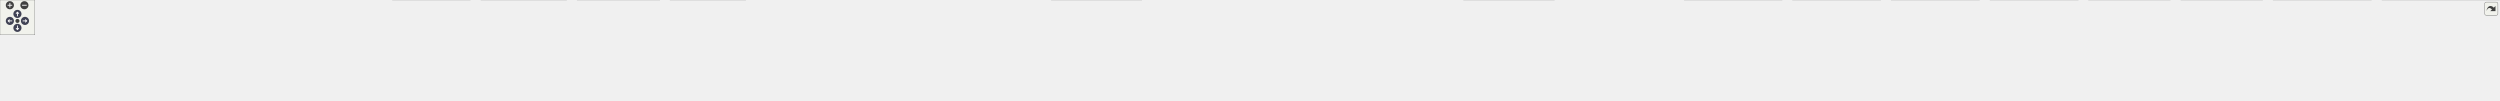
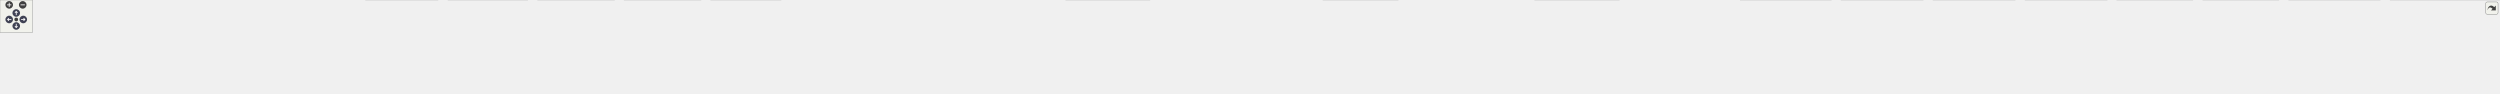
<svg xmlns="http://www.w3.org/2000/svg" xmlns:xlink="http://www.w3.org/1999/xlink" id="main" version="1.1" xml:space="preserve">
  <style type="text/css">
.node, .edge {opacity: 0.7;}
.node.selected, .edge.selected {opacity: 1;}
.edge:hover path { stroke: red; }
.edge:hover polygon { stroke: red; fill: red; }
</style>
  <defs>
    <circle id="rim" cx="0" cy="0" r="7" />
    <circle id="rim2" cx="0" cy="0" r="3.5" />
    <g id="zoomPlus">
      <use xlink:href="#rim" fill="#404040">
        <set attributeName="fill" to="#808080" begin="zoomplus.mouseover" end="zoomplus.mouseout" />
      </use>
      <path d="M-4,0h8M0,-4v8" fill="none" stroke="white" stroke-width="1.5" pointer-events="none" />
    </g>
    <g id="zoomMin">
      <use xlink:href="#rim" fill="#404040">
        <set attributeName="fill" to="#808080" begin="zoomminus.mouseover" end="zoomminus.mouseout" />
      </use>
      <path d="M-4,0h8" fill="none" stroke="white" stroke-width="1.5" pointer-events="none" />
    </g>
    <g id="arrowUp" transform="translate(30 24)">
      <use xlink:href="#rim" />
      <path pointer-events="none" fill="none" stroke="white" stroke-width="1.5" d="M0,-3.0v7 M-2.5,-0.5L0,-3.0L2.5,-0.5" />
    </g>
    <g id="arrowRight" transform="rotate(90) translate(36 -43)">
      <use xlink:href="#rim" />
      <path pointer-events="none" fill="none" stroke="white" stroke-width="1.5" d="M0,-3.0v7 M-2.5,-0.5L0,-3.0L2.5,-0.5" />
    </g>
    <g id="arrowDown" transform="rotate(180) translate(-30 -48)">
      <use xlink:href="#rim" />
      <path pointer-events="none" fill="none" stroke="white" stroke-width="1.5" d="M0,-3.0v7 M-2.5,-0.5L0,-3.0L2.5,-0.5" />
    </g>
    <g id="arrowLeft" transform="rotate(270) translate(-36 17)">
      <use xlink:href="#rim" />
      <path pointer-events="none" fill="none" stroke="white" stroke-width="1.5" d="M0,-3.0v7 M-2.5,-0.5L0,-3.0L2.5,-0.5" />
    </g>
    <g id="resetDef">
      <use xlink:href="#rim2" fill="#404040">
        <set attributeName="fill" to="#808080" begin="reset.mouseover" end="reset.mouseout" />
      </use>
    </g>
  </defs>
  <svg id="graph" class="graph">
    <g id="viewport">
      <g id="Node000001" class="node">
        <g id="a_Node000001">
          <a xlink:title=" ">
-             <polygon fill="#999999" stroke="#666666" points="2140.12,-112 1971.12,-112 1971.12,-68 2140.12,-68 2140.12,-112" />
-             <text text-anchor="start" x="1979.12" y="-98.5" font-family="Helvetica,sans-Serif" font-size="10.00">src/main/java/fr/softsf</text>
-             <text text-anchor="start" x="1979.12" y="-86.5" font-family="Helvetica,sans-Serif" font-size="10.00">/sudokufx/viewmodel/MenuOptions</text>
-             <text text-anchor="middle" x="2055.62" y="-74.5" font-family="Helvetica,sans-Serif" font-size="10.00">ViewModel.java</text>
+             <polygon fill="#999999" stroke="#666666" points="2300.12,-112 2131.12,-112 2131.12,-68 2300.12,-68 2300.12,-112" />
+             <text text-anchor="start" x="2139.12" y="-98.5" font-family="Helvetica,sans-Serif" font-size="10.00">src/main/java/fr/softsf</text>
+             <text text-anchor="start" x="2139.12" y="-86.5" font-family="Helvetica,sans-Serif" font-size="10.00">/sudokufx/viewmodel/MenuOptions</text>
+             <text text-anchor="middle" x="2215.62" y="-74.5" font-family="Helvetica,sans-Serif" font-size="10.00">ViewModel.java</text>
          </a>
        </g>
      </g>
      <g id="Node000002" class="node">
        <g id="a_Node000002">
          <a xlink:title=" ">
            <polygon fill="#e0e0e0" stroke="#999999" points="63.25,-26 0,-26 0,-6 63.25,-6 63.25,-26" />
            <text text-anchor="middle" x="31.62" y="-12.5" font-family="Helvetica,sans-Serif" font-size="10.00">java.io.File</text>
          </a>
        </g>
      </g>
      <g id="edge1_Node000001_Node000002" class="edge">
        <g id="a_edge1_Node000001_Node000002">
          <a xlink:title=" ">
-             <path fill="none" stroke="#63b8ff" d="M1970.76,-88.21C1615.76,-84.67 259.45,-68.85 71.62,-32 68.98,-31.48 66.29,-30.81 63.61,-30.04" />
-             <polygon fill="#63b8ff" stroke="#63b8ff" points="64.86,-26.77 54.27,-26.91 62.64,-33.41 64.86,-26.77" />
+             <path fill="none" stroke="#63b8ff" d="M2130.92,-88.41C1758.48,-85.57 275.88,-71.85 71.62,-32 68.98,-31.48 66.29,-30.81 63.61,-30.04" />
+             <polygon fill="#63b8ff" stroke="#63b8ff" points="64.86,-26.77 54.27,-26.92 62.64,-33.41 64.86,-26.77" />
          </a>
        </g>
      </g>
      <g id="Node000003" class="node">
        <g id="a_Node000003">
          <a xlink:title=" ">
            <polygon fill="#e0e0e0" stroke="#999999" points="208.12,-26 81.12,-26 81.12,-6 208.12,-6 208.12,-26" />
            <text text-anchor="middle" x="144.62" y="-12.5" font-family="Helvetica,sans-Serif" font-size="10.00">java.text.MessageFormat</text>
          </a>
        </g>
      </g>
      <g id="edge2_Node000001_Node000003" class="edge">
        <g id="a_edge2_Node000001_Node000003">
          <a xlink:title=" ">
-             <path fill="none" stroke="#63b8ff" d="M1970.84,-88.34C1657.21,-85.57 563.06,-73.14 216.62,-32 209.55,-31.16 202.14,-29.97 194.88,-28.63" />
-             <polygon fill="#63b8ff" stroke="#63b8ff" points="195.63,-25.21 185.14,-26.72 194.28,-32.08 195.63,-25.21" />
+             <path fill="none" stroke="#63b8ff" d="M2130.65,-88.58C1799.62,-86.63 595.92,-76.56 216.62,-32 209.55,-31.17 202.14,-29.99 194.88,-28.65" />
+             <polygon fill="#63b8ff" stroke="#63b8ff" points="195.63,-25.23 185.14,-26.73 194.28,-32.1 195.63,-25.23" />
          </a>
        </g>
      </g>
      <g id="Node000004" class="node">
        <g id="a_Node000004">
          <a xlink:title=" ">
            <polygon fill="#e0e0e0" stroke="#999999" points="351.38,-26 225.88,-26 225.88,-6 351.38,-6 351.38,-26" />
            <text text-anchor="middle" x="288.62" y="-12.5" font-family="Helvetica,sans-Serif" font-size="10.00">java.util.function.Supplier</text>
          </a>
        </g>
      </g>
      <g id="edge3_Node000001_Node000004" class="edge">
        <g id="a_edge3_Node000001_Node000004">
          <a xlink:title=" ">
-             <path fill="none" stroke="#63b8ff" d="M1970.65,-88.07C1672.86,-84.53 677.45,-70.04 360.62,-32 353.64,-31.16 346.32,-29.99 339.14,-28.66" />
-             <polygon fill="#63b8ff" stroke="#63b8ff" points="340.01,-25.27 329.52,-26.77 338.66,-32.14 340.01,-25.27" />
+             <path fill="none" stroke="#63b8ff" d="M2130.65,-88.36C1815.01,-85.68 710.28,-73.47 360.62,-32 353.55,-31.16 346.14,-29.98 338.88,-28.63" />
+             <polygon fill="#63b8ff" stroke="#63b8ff" points="339.63,-25.21 329.14,-26.72 338.28,-32.08 339.63,-25.21" />
          </a>
        </g>
      </g>
      <g id="Node000005" class="node">
        <g id="a_Node000005">
          <a xlink:title=" ">
            <polygon fill="#e0e0e0" stroke="#999999" points="493.62,-26 369.62,-26 369.62,-6 493.62,-6 493.62,-26" />
            <text text-anchor="middle" x="431.62" y="-12.5" font-family="Helvetica,sans-Serif" font-size="10.00">javafx.beans.Observable</text>
          </a>
        </g>
      </g>
      <g id="edge4_Node000001_Node000005" class="edge">
        <g id="a_edge4_Node000001_Node000005">
          <a xlink:title=" ">
-             <path fill="none" stroke="#63b8ff" d="M1971.03,-87.81C1690.22,-83.55 790.49,-67.42 502.62,-32 495.81,-31.16 488.69,-30 481.69,-28.69" />
-             <polygon fill="#63b8ff" stroke="#63b8ff" points="482.46,-25.28 471.97,-26.76 481.09,-32.14 482.46,-25.28" />
+             <path fill="none" stroke="#63b8ff" d="M2130.78,-88.14C1831.1,-84.8 823.13,-70.88 502.62,-32 495.81,-31.17 488.69,-30.02 481.68,-28.72" />
+             <polygon fill="#63b8ff" stroke="#63b8ff" points="482.46,-25.3 471.97,-26.78 481.09,-32.17 482.46,-25.3" />
          </a>
        </g>
      </g>
      <g id="Node000006" class="node">
        <g id="a_Node000006">
          <a xlink:title=" ">
            <polygon fill="#e0e0e0" stroke="#999999" points="657.5,-26 511.75,-26 511.75,-6 657.5,-6 657.5,-26" />
            <text text-anchor="middle" x="584.62" y="-12.5" font-family="Helvetica,sans-Serif" font-size="10.00">javafx.beans.binding.Bindings</text>
          </a>
        </g>
      </g>
      <g id="edge5_Node000001_Node000006" class="edge">
        <g id="a_edge5_Node000001_Node000006">
          <a xlink:title=" ">
-             <path fill="none" stroke="#63b8ff" d="M1970.76,-89.64C1753.24,-90.38 1158.35,-86.79 666.62,-32 658.32,-31.08 649.6,-29.8 641.06,-28.39" />
-             <polygon fill="#63b8ff" stroke="#63b8ff" points="641.94,-24.99 631.49,-26.73 640.74,-31.89 641.94,-24.99" />
+             <path fill="none" stroke="#63b8ff" d="M2130.8,-87.49C1850.26,-82.25 954.03,-63.41 666.62,-32 658.22,-31.08 649.39,-29.8 640.75,-28.37" />
+             <polygon fill="#63b8ff" stroke="#63b8ff" points="641.51,-24.95 631.06,-26.69 640.31,-31.85 641.51,-24.95" />
          </a>
        </g>
      </g>
      <g id="Node000007" class="node">
        <g id="a_Node000007">
          <a xlink:title=" ">
            <polygon fill="#e0e0e0" stroke="#999999" points="809.5,-32 675.75,-32 675.75,0 809.5,0 809.5,-32" />
            <text text-anchor="start" x="683.75" y="-18.5" font-family="Helvetica,sans-Serif" font-size="10.00">javafx.beans.binding.String</text>
            <text text-anchor="middle" x="742.62" y="-6.5" font-family="Helvetica,sans-Serif" font-size="10.00">Binding</text>
          </a>
        </g>
      </g>
      <g id="edge6_Node000001_Node000007" class="edge">
        <g id="a_edge6_Node000001_Node000007">
          <a xlink:title=" ">
-             <path fill="none" stroke="#63b8ff" d="M1970.9,-89.43C1771.76,-89.5 1258.35,-84.24 820.97,-32.15" />
-             <polygon fill="#63b8ff" stroke="#63b8ff" points="821.52,-28.69 811.18,-30.98 820.69,-35.64 821.52,-28.69" />
+             <path fill="none" stroke="#63b8ff" d="M2130.97,-87.26C1872.75,-81.68 1096.51,-62.86 820.85,-32.1" />
+             <polygon fill="#63b8ff" stroke="#63b8ff" points="821.51,-28.65 811.18,-30.99 820.71,-35.61 821.51,-28.65" />
          </a>
        </g>
      </g>
      <g id="Node000008" class="node">
        <g id="a_Node000008">
          <a xlink:title=" ">
            <polygon fill="#e0e0e0" stroke="#999999" points="975.25,-32 828,-32 828,0 975.25,0 975.25,-32" />
            <text text-anchor="start" x="836" y="-18.5" font-family="Helvetica,sans-Serif" font-size="10.00">javafx.beans.property.Boolean</text>
            <text text-anchor="middle" x="901.62" y="-6.5" font-family="Helvetica,sans-Serif" font-size="10.00">Property</text>
          </a>
        </g>
      </g>
      <g id="edge7_Node000001_Node000008" class="edge">
        <g id="a_edge7_Node000001_Node000008">
          <a xlink:title=" ">
-             <path fill="none" stroke="#63b8ff" d="M1970.63,-88.1C1790.83,-85.4 1358.67,-74.77 986.59,-32.12" />
-             <polygon fill="#63b8ff" stroke="#63b8ff" points="987.16,-28.66 976.82,-30.99 986.35,-35.61 987.16,-28.66" />
+             <path fill="none" stroke="#63b8ff" d="M2130.99,-88.94C1932.66,-87.95 1422.35,-80.6 986.57,-32.1" />
+             <polygon fill="#63b8ff" stroke="#63b8ff" points="987.15,-28.65 976.82,-31.01 986.37,-35.6 987.15,-28.65" />
          </a>
        </g>
      </g>
      <g id="Node000009" class="node">
        <g id="a_Node000009">
          <a xlink:title=" ">
            <polygon fill="#e0e0e0" stroke="#999999" points="1135.62,-32 993.62,-32 993.62,0 1135.62,0 1135.62,-32" />
            <text text-anchor="start" x="1001.62" y="-18.5" font-family="Helvetica,sans-Serif" font-size="10.00">javafx.beans.property.Simple</text>
            <text text-anchor="middle" x="1064.62" y="-6.5" font-family="Helvetica,sans-Serif" font-size="10.00">BooleanProperty</text>
          </a>
        </g>
      </g>
      <g id="edge8_Node000001_Node000009" class="edge">
        <g id="a_edge8_Node000001_Node000009">
          <a xlink:title=" ">
-             <path fill="none" stroke="#63b8ff" d="M1970.84,-87.17C1811.41,-82.97 1455.96,-70 1147.5,-32.26" />
-             <polygon fill="#63b8ff" stroke="#63b8ff" points="1147.94,-28.79 1137.59,-31.03 1147.08,-35.73 1147.94,-28.79" />
+             <path fill="none" stroke="#63b8ff" d="M2130.95,-88.29C1951.32,-85.96 1518.76,-75.98 1147.33,-32.22" />
+             <polygon fill="#63b8ff" stroke="#63b8ff" points="1147.93,-28.77 1137.59,-31.06 1147.1,-35.72 1147.93,-28.77" />
          </a>
        </g>
      </g>
      <g id="Node000010" class="node">
        <g id="a_Node000010">
          <a xlink:title=" ">
-             <polygon fill="#e0e0e0" stroke="#999999" points="1283.62,-32 1153.62,-32 1153.62,0 1283.62,0 1283.62,-32" />
-             <text text-anchor="start" x="1161.62" y="-18.5" font-family="Helvetica,sans-Serif" font-size="10.00">javafx.scene.control.Color</text>
-             <text text-anchor="middle" x="1218.62" y="-6.5" font-family="Helvetica,sans-Serif" font-size="10.00">Picker</text>
+             <polygon fill="#e0e0e0" stroke="#999999" points="1295.62,-32 1153.62,-32 1153.62,0 1295.62,0 1295.62,-32" />
+             <text text-anchor="start" x="1161.62" y="-18.5" font-family="Helvetica,sans-Serif" font-size="10.00">javafx.beans.property.Simple</text>
+             <text text-anchor="middle" x="1224.62" y="-6.5" font-family="Helvetica,sans-Serif" font-size="10.00">StringProperty</text>
          </a>
        </g>
      </g>
      <g id="edge9_Node000001_Node000010" class="edge">
        <g id="a_edge9_Node000001_Node000010">
          <a xlink:title=" ">
-             <path fill="none" stroke="#63b8ff" d="M1970.86,-86.14C1831.71,-80.68 1546.06,-66.26 1295.09,-32.23" />
-             <polygon fill="#63b8ff" stroke="#63b8ff" points="1295.8,-28.79 1285.42,-30.9 1294.85,-35.73 1295.8,-28.79" />
+             <path fill="none" stroke="#63b8ff" d="M2130.84,-87.17C1971.41,-82.97 1615.96,-70 1307.5,-32.26" />
+             <polygon fill="#63b8ff" stroke="#63b8ff" points="1307.94,-28.79 1297.59,-31.03 1307.08,-35.73 1307.94,-28.79" />
          </a>
        </g>
      </g>
      <g id="Node000011" class="node">
        <g id="a_Node000011">
          <a xlink:title=" ">
-             <polygon fill="#e0e0e0" stroke="#999999" points="1432,-26 1301.25,-26 1301.25,-6 1432,-6 1432,-26" />
-             <text text-anchor="middle" x="1366.62" y="-12.5" font-family="Helvetica,sans-Serif" font-size="10.00">javafx.scene.image.Image</text>
+             <polygon fill="#e0e0e0" stroke="#999999" points="1443.62,-32 1313.62,-32 1313.62,0 1443.62,0 1443.62,-32" />
+             <text text-anchor="start" x="1321.62" y="-18.5" font-family="Helvetica,sans-Serif" font-size="10.00">javafx.scene.control.Color</text>
+             <text text-anchor="middle" x="1378.62" y="-6.5" font-family="Helvetica,sans-Serif" font-size="10.00">Picker</text>
          </a>
        </g>
      </g>
      <g id="edge10_Node000001_Node000011" class="edge">
        <g id="a_edge10_Node000001_Node000011">
          <a xlink:title=" ">
-             <path fill="none" stroke="#63b8ff" d="M1970.72,-84.03C1851.77,-76.41 1628.92,-59.73 1440.62,-32 1434.06,-31.03 1427.2,-29.86 1420.42,-28.61" />
-             <polygon fill="#63b8ff" stroke="#63b8ff" points="1421.11,-25.18 1410.63,-26.72 1419.78,-32.05 1421.11,-25.18" />
+             <path fill="none" stroke="#63b8ff" d="M2130.86,-86.14C1991.71,-80.68 1706.06,-66.26 1455.09,-32.23" />
+             <polygon fill="#63b8ff" stroke="#63b8ff" points="1455.8,-28.79 1445.42,-30.9 1454.85,-35.73 1455.8,-28.79" />
          </a>
        </g>
      </g>
      <g id="Node000012" class="node">
        <g id="a_Node000012">
          <a xlink:title=" ">
-             <polygon fill="#e0e0e0" stroke="#999999" points="1605.38,-26 1449.88,-26 1449.88,-6 1605.38,-6 1605.38,-26" />
-             <text text-anchor="middle" x="1527.62" y="-12.5" font-family="Helvetica,sans-Serif" font-size="10.00">javafx.scene.layout.Background</text>
+             <polygon fill="#e0e0e0" stroke="#999999" points="1592,-26 1461.25,-26 1461.25,-6 1592,-6 1592,-26" />
+             <text text-anchor="middle" x="1526.62" y="-12.5" font-family="Helvetica,sans-Serif" font-size="10.00">javafx.scene.image.Image</text>
          </a>
        </g>
      </g>
      <g id="edge11_Node000001_Node000012" class="edge">
        <g id="a_edge11_Node000001_Node000012">
          <a xlink:title=" ">
-             <path fill="none" stroke="#63b8ff" d="M1970.93,-79.13C1882.04,-68.52 1738.29,-50.64 1614.62,-32 1607.19,-30.88 1599.41,-29.64 1591.69,-28.36" />
-             <polygon fill="#63b8ff" stroke="#63b8ff" points="1592.41,-24.93 1581.97,-26.73 1591.25,-31.84 1592.41,-24.93" />
+             <path fill="none" stroke="#63b8ff" d="M2130.72,-84.03C2011.77,-76.41 1788.92,-59.73 1600.62,-32 1594.06,-31.03 1587.2,-29.86 1580.42,-28.61" />
+             <polygon fill="#63b8ff" stroke="#63b8ff" points="1581.11,-25.18 1570.63,-26.72 1579.78,-32.05 1581.11,-25.18" />
          </a>
        </g>
      </g>
      <g id="Node000013" class="node">
        <g id="a_Node000013">
          <a xlink:title=" ">
-             <polygon fill="#e0e0e0" stroke="#999999" points="1791.75,-26 1623.5,-26 1623.5,-6 1791.75,-6 1791.75,-26" />
-             <text text-anchor="middle" x="1707.62" y="-12.5" font-family="Helvetica,sans-Serif" font-size="10.00">javafx.scene.layout.BackgroundFill</text>
+             <polygon fill="#e0e0e0" stroke="#999999" points="1765.38,-26 1609.88,-26 1609.88,-6 1765.38,-6 1765.38,-26" />
+             <text text-anchor="middle" x="1687.62" y="-12.5" font-family="Helvetica,sans-Serif" font-size="10.00">javafx.scene.layout.Background</text>
          </a>
        </g>
      </g>
      <g id="edge12_Node000001_Node000013" class="edge">
        <g id="a_edge12_Node000001_Node000013">
          <a xlink:title=" ">
-             <path fill="none" stroke="#63b8ff" d="M1970.94,-71.48C1906.76,-58.2 1820.33,-40.32 1764.29,-28.72" />
-             <polygon fill="#63b8ff" stroke="#63b8ff" points="1765.15,-25.33 1754.64,-26.73 1763.73,-32.18 1765.15,-25.33" />
+             <path fill="none" stroke="#63b8ff" d="M2130.93,-79.13C2042.04,-68.52 1898.29,-50.64 1774.62,-32 1767.19,-30.88 1759.41,-29.64 1751.69,-28.36" />
+             <polygon fill="#63b8ff" stroke="#63b8ff" points="1752.41,-24.93 1741.97,-26.73 1751.25,-31.84 1752.41,-24.93" />
          </a>
        </g>
      </g>
      <g id="Node000014" class="node">
        <g id="a_Node000014">
          <a xlink:title=" ">
-             <polygon fill="#e0e0e0" stroke="#999999" points="1965.38,-32 1809.88,-32 1809.88,0 1965.38,0 1965.38,-32" />
-             <text text-anchor="start" x="1817.88" y="-18.5" font-family="Helvetica,sans-Serif" font-size="10.00">javafx.scene.layout.Background</text>
-             <text text-anchor="middle" x="1887.62" y="-6.5" font-family="Helvetica,sans-Serif" font-size="10.00">Image</text>
+             <polygon fill="#e0e0e0" stroke="#999999" points="1951.75,-26 1783.5,-26 1783.5,-6 1951.75,-6 1951.75,-26" />
+             <text text-anchor="middle" x="1867.62" y="-12.5" font-family="Helvetica,sans-Serif" font-size="10.00">javafx.scene.layout.BackgroundFill</text>
          </a>
        </g>
      </g>
      <g id="edge13_Node000001_Node000014" class="edge">
        <g id="a_edge13_Node000001_Node000014">
          <a xlink:title=" ">
-             <path fill="none" stroke="#63b8ff" d="M2005.67,-67.59C1983.07,-57.9 1956.5,-46.52 1934.29,-37" />
-             <polygon fill="#63b8ff" stroke="#63b8ff" points="1935.74,-33.81 1925.17,-33.09 1932.99,-40.25 1935.74,-33.81" />
+             <path fill="none" stroke="#63b8ff" d="M2130.94,-71.48C2066.76,-58.2 1980.33,-40.32 1924.29,-28.72" />
+             <polygon fill="#63b8ff" stroke="#63b8ff" points="1925.15,-25.33 1914.64,-26.73 1923.73,-32.18 1925.15,-25.33" />
          </a>
        </g>
      </g>
      <g id="Node000015" class="node">
        <g id="a_Node000015">
          <a xlink:title=" ">
-             <polygon fill="#e0e0e0" stroke="#999999" points="2127.75,-26 1983.5,-26 1983.5,-6 2127.75,-6 2127.75,-26" />
-             <text text-anchor="middle" x="2055.62" y="-12.5" font-family="Helvetica,sans-Serif" font-size="10.00">javafx.scene.layout.GridPane</text>
+             <polygon fill="#e0e0e0" stroke="#999999" points="2125.38,-32 1969.88,-32 1969.88,0 2125.38,0 2125.38,-32" />
+             <text text-anchor="start" x="1977.88" y="-18.5" font-family="Helvetica,sans-Serif" font-size="10.00">javafx.scene.layout.Background</text>
+             <text text-anchor="middle" x="2047.62" y="-6.5" font-family="Helvetica,sans-Serif" font-size="10.00">Image</text>
          </a>
        </g>
      </g>
      <g id="edge14_Node000001_Node000015" class="edge">
        <g id="a_edge14_Node000001_Node000015">
          <a xlink:title=" ">
-             <path fill="none" stroke="#63b8ff" d="M2055.62,-67.79C2055.62,-58.32 2055.62,-47.2 2055.62,-37.78" />
-             <polygon fill="#63b8ff" stroke="#63b8ff" points="2059.13,-37.82 2055.63,-27.82 2052.13,-37.82 2059.13,-37.82" />
+             <path fill="none" stroke="#63b8ff" d="M2165.67,-67.59C2143.07,-57.9 2116.5,-46.52 2094.29,-37" />
+             <polygon fill="#63b8ff" stroke="#63b8ff" points="2095.74,-33.81 2085.17,-33.09 2092.99,-40.25 2095.74,-33.81" />
          </a>
        </g>
      </g>
      <g id="Node000016" class="node">
        <g id="a_Node000016">
          <a xlink:title=" ">
-             <polygon fill="#e0e0e0" stroke="#999999" points="2267.5,-26 2145.75,-26 2145.75,-6 2267.5,-6 2267.5,-26" />
-             <text text-anchor="middle" x="2206.62" y="-12.5" font-family="Helvetica,sans-Serif" font-size="10.00">javafx.scene.paint.Color</text>
+             <polygon fill="#e0e0e0" stroke="#999999" points="2287.75,-26 2143.5,-26 2143.5,-6 2287.75,-6 2287.75,-26" />
+             <text text-anchor="middle" x="2215.62" y="-12.5" font-family="Helvetica,sans-Serif" font-size="10.00">javafx.scene.layout.GridPane</text>
          </a>
        </g>
      </g>
      <g id="edge15_Node000001_Node000016" class="edge">
        <g id="a_edge15_Node000001_Node000016">
          <a xlink:title=" ">
-             <path fill="none" stroke="#63b8ff" d="M2100.52,-67.59C2125.06,-55.89 2154.8,-41.71 2176.54,-31.35" />
-             <polygon fill="#63b8ff" stroke="#63b8ff" points="2177.92,-34.56 2185.44,-27.1 2174.91,-28.24 2177.92,-34.56" />
+             <path fill="none" stroke="#63b8ff" d="M2215.62,-67.79C2215.62,-58.32 2215.62,-47.2 2215.62,-37.78" />
+             <polygon fill="#63b8ff" stroke="#63b8ff" points="2219.13,-37.82 2215.63,-27.82 2212.13,-37.82 2219.13,-37.82" />
          </a>
        </g>
      </g>
      <g id="Node000017" class="node">
        <g id="a_Node000017">
          <a xlink:title=" ">
-             <polygon fill="#e0e0e0" stroke="#999999" points="2368,-26 2285.25,-26 2285.25,-6 2368,-6 2368,-26" />
-             <text text-anchor="middle" x="2326.62" y="-12.5" font-family="Helvetica,sans-Serif" font-size="10.00">org.slf4j.Logger</text>
+             <polygon fill="#e0e0e0" stroke="#999999" points="2427.5,-26 2305.75,-26 2305.75,-6 2427.5,-6 2427.5,-26" />
+             <text text-anchor="middle" x="2366.62" y="-12.5" font-family="Helvetica,sans-Serif" font-size="10.00">javafx.scene.paint.Color</text>
          </a>
        </g>
      </g>
      <g id="edge16_Node000001_Node000017" class="edge">
        <g id="a_edge16_Node000001_Node000017">
          <a xlink:title=" ">
-             <path fill="none" stroke="#63b8ff" d="M2140.57,-67.92C2181.76,-57.48 2231.87,-44.48 2276.62,-32 2279.34,-31.24 2282.13,-30.45 2284.94,-29.64" />
-             <polygon fill="#63b8ff" stroke="#63b8ff" points="2285.68,-33.07 2294.29,-26.9 2283.71,-26.35 2285.68,-33.07" />
+             <path fill="none" stroke="#63b8ff" d="M2260.52,-67.59C2285.06,-55.89 2314.8,-41.71 2336.54,-31.35" />
+             <polygon fill="#63b8ff" stroke="#63b8ff" points="2337.92,-34.56 2345.44,-27.1 2334.91,-28.24 2337.92,-34.56" />
          </a>
        </g>
      </g>
      <g id="Node000018" class="node">
        <g id="a_Node000018">
          <a xlink:title=" ">
-             <polygon fill="#e0e0e0" stroke="#999999" points="2501.5,-26 2385.75,-26 2385.75,-6 2501.5,-6 2501.5,-26" />
-             <text text-anchor="middle" x="2443.62" y="-12.5" font-family="Helvetica,sans-Serif" font-size="10.00">org.slf4j.LoggerFactory</text>
+             <polygon fill="#e0e0e0" stroke="#999999" points="2584.12,-32 2445.12,-32 2445.12,0 2584.12,0 2584.12,-32" />
+             <text text-anchor="start" x="2453.12" y="-18.5" font-family="Helvetica,sans-Serif" font-size="10.00">org.apache.commons.lang3.</text>
+             <text text-anchor="middle" x="2514.62" y="-6.5" font-family="Helvetica,sans-Serif" font-size="10.00">StringUtils</text>
          </a>
        </g>
      </g>
      <g id="edge17_Node000001_Node000018" class="edge">
        <g id="a_edge17_Node000001_Node000018">
          <a xlink:title=" ">
-             <path fill="none" stroke="#63b8ff" d="M2140.3,-75.02C2205.13,-64.06 2296.71,-48.03 2376.62,-32 2381.49,-31.02 2386.54,-29.97 2391.6,-28.89" />
-             <polygon fill="#63b8ff" stroke="#63b8ff" points="2392.08,-32.36 2401.11,-26.81 2390.59,-25.52 2392.08,-32.36" />
+             <path fill="none" stroke="#63b8ff" d="M2300.51,-68.56C2344.25,-58.03 2397.13,-45.29 2439.4,-35.12" />
+             <polygon fill="#63b8ff" stroke="#63b8ff" points="2440.08,-38.55 2448.99,-32.81 2438.45,-31.74 2440.08,-38.55" />
          </a>
        </g>
      </g>
      <g id="Node000019" class="node">
        <g id="a_Node000019">
          <a xlink:title=" ">
-             <polygon fill="#e0e0e0" stroke="#999999" points="2675.75,-32 2519.5,-32 2519.5,0 2675.75,0 2675.75,-32" />
-             <text text-anchor="start" x="2527.5" y="-18.5" font-family="Helvetica,sans-Serif" font-size="10.00">org.springframework.stereotype.</text>
-             <text text-anchor="middle" x="2597.62" y="-6.5" font-family="Helvetica,sans-Serif" font-size="10.00">Component</text>
+             <polygon fill="#e0e0e0" stroke="#999999" points="2685,-26 2602.25,-26 2602.25,-6 2685,-6 2685,-26" />
+             <text text-anchor="middle" x="2643.62" y="-12.5" font-family="Helvetica,sans-Serif" font-size="10.00">org.slf4j.Logger</text>
          </a>
        </g>
      </g>
      <g id="edge18_Node000001_Node000019" class="edge">
        <g id="a_edge18_Node000001_Node000019">
          <a xlink:title=" ">
-             <path fill="none" stroke="#63b8ff" d="M2140.48,-79.55C2229.49,-69.38 2373.73,-52.13 2508.09,-32.34" />
-             <polygon fill="#63b8ff" stroke="#63b8ff" points="2508.52,-35.81 2517.9,-30.88 2507.5,-28.89 2508.52,-35.81" />
+             <path fill="none" stroke="#63b8ff" d="M2300.33,-79.71C2377.36,-70.45 2493.9,-54.36 2593.62,-32 2596.97,-31.25 2600.41,-30.4 2603.85,-29.48" />
+             <polygon fill="#63b8ff" stroke="#63b8ff" points="2604.59,-32.91 2613.27,-26.84 2602.69,-26.17 2604.59,-32.91" />
          </a>
        </g>
      </g>
      <g id="Node000020" class="node">
        <g id="a_Node000020">
          <a xlink:title=" ">
-             <polygon fill="#e0e0e0" stroke="#999999" points="2881.12,-26 2694.12,-26 2694.12,-6 2881.12,-6 2881.12,-26" />
-             <text text-anchor="middle" x="2787.62" y="-12.5" font-family="Helvetica,sans-Serif" font-size="10.00">fr.softsf.sudokufx.common.enums.I18n</text>
+             <polygon fill="#e0e0e0" stroke="#999999" points="2818.5,-26 2702.75,-26 2702.75,-6 2818.5,-6 2818.5,-26" />
+             <text text-anchor="middle" x="2760.62" y="-12.5" font-family="Helvetica,sans-Serif" font-size="10.00">org.slf4j.LoggerFactory</text>
          </a>
        </g>
      </g>
      <g id="edge19_Node000001_Node000020" class="edge">
        <g id="a_edge19_Node000001_Node000020">
          <a xlink:title=" ">
-             <path fill="none" stroke="#63b8ff" d="M2140.47,-82.78C2261.45,-73.58 2490.39,-54.93 2684.62,-32 2694.58,-30.83 2705.05,-29.46 2715.35,-28.03" />
-             <polygon fill="#63b8ff" stroke="#63b8ff" points="2715.51,-31.54 2724.93,-26.68 2714.54,-24.61 2715.51,-31.54" />
+             <path fill="none" stroke="#63b8ff" d="M2300.62,-81.49C2396.49,-72.42 2556.88,-55.4 2693.62,-32 2699.14,-31.06 2704.88,-29.96 2710.58,-28.79" />
+             <polygon fill="#63b8ff" stroke="#63b8ff" points="2710.9,-32.3 2719.95,-26.79 2709.44,-25.45 2710.9,-32.3" />
          </a>
        </g>
      </g>
      <g id="Node000021" class="node">
        <g id="a_Node000021">
          <a xlink:title=" ">
-             <polygon fill="#e0e0e0" stroke="#999999" points="3067.75,-32 2899.5,-32 2899.5,0 3067.75,0 3067.75,-32" />
-             <text text-anchor="start" x="2907.5" y="-18.5" font-family="Helvetica,sans-Serif" font-size="10.00">fr.softsf.sudokufx.common.enums.</text>
-             <text text-anchor="middle" x="2983.62" y="-6.5" font-family="Helvetica,sans-Serif" font-size="10.00">ToastLevels</text>
+             <polygon fill="#e0e0e0" stroke="#999999" points="2992.75,-32 2836.5,-32 2836.5,0 2992.75,0 2992.75,-32" />
+             <text text-anchor="start" x="2844.5" y="-18.5" font-family="Helvetica,sans-Serif" font-size="10.00">org.springframework.stereotype.</text>
+             <text text-anchor="middle" x="2914.62" y="-6.5" font-family="Helvetica,sans-Serif" font-size="10.00">Component</text>
          </a>
        </g>
      </g>
      <g id="edge20_Node000001_Node000021" class="edge">
        <g id="a_edge20_Node000001_Node000021">
          <a xlink:title=" ">
-             <path fill="none" stroke="#63b8ff" d="M2140.61,-85.78C2289.83,-79.55 2608.87,-63.71 2887.86,-32.25" />
-             <polygon fill="#63b8ff" stroke="#63b8ff" points="2887.98,-35.76 2897.52,-31.15 2887.19,-28.81 2887.98,-35.76" />
+             <path fill="none" stroke="#63b8ff" d="M2300.5,-83.19C2416.62,-74.78 2631.73,-57.53 2825.17,-32.26" />
+             <polygon fill="#63b8ff" stroke="#63b8ff" points="2825.46,-35.75 2834.91,-30.98 2824.54,-28.81 2825.46,-35.75" />
          </a>
        </g>
      </g>
      <g id="Node000022" class="node">
        <g id="a_Node000022">
          <a xlink:title=" ">
-             <polygon fill="#e0e0e0" stroke="#999999" points="3237.5,-32 3085.75,-32 3085.75,0 3237.5,0 3237.5,-32" />
-             <text text-anchor="start" x="3093.75" y="-18.5" font-family="Helvetica,sans-Serif" font-size="10.00">fr.softsf.sudokufx.common.util.</text>
-             <text text-anchor="middle" x="3161.62" y="-6.5" font-family="Helvetica,sans-Serif" font-size="10.00">AudioUtils</text>
+             <polygon fill="#e0e0e0" stroke="#999999" points="3198.12,-26 3011.12,-26 3011.12,-6 3198.12,-6 3198.12,-26" />
+             <text text-anchor="middle" x="3104.62" y="-12.5" font-family="Helvetica,sans-Serif" font-size="10.00">fr.softsf.sudokufx.common.enums.I18n</text>
          </a>
        </g>
      </g>
      <g id="edge21_Node000001_Node000022" class="edge">
        <g id="a_edge21_Node000001_Node000022">
          <a xlink:title=" ">
-             <path fill="none" stroke="#63b8ff" d="M2140.29,-87.67C2313.74,-84.22 2722.06,-72.28 3074.49,-32.15" />
-             <polygon fill="#63b8ff" stroke="#63b8ff" points="3074.65,-35.65 3084.19,-31.03 3073.85,-28.7 3074.65,-35.65" />
+             <path fill="none" stroke="#63b8ff" d="M2300.42,-84.86C2444.72,-77.37 2747.11,-59.72 3001.62,-32 3011.85,-30.89 3022.62,-29.53 3033.18,-28.08" />
+             <polygon fill="#63b8ff" stroke="#63b8ff" points="3033.62,-31.56 3043.04,-26.71 3032.65,-24.63 3033.62,-31.56" />
          </a>
        </g>
      </g>
      <g id="Node000023" class="node">
        <g id="a_Node000023">
          <a xlink:title=" ">
-             <polygon fill="#e0e0e0" stroke="#999999" points="3407.5,-32 3255.75,-32 3255.75,0 3407.5,0 3407.5,-32" />
-             <text text-anchor="start" x="3263.75" y="-18.5" font-family="Helvetica,sans-Serif" font-size="10.00">fr.softsf.sudokufx.common.util.</text>
-             <text text-anchor="middle" x="3331.62" y="-6.5" font-family="Helvetica,sans-Serif" font-size="10.00">ImageMeta</text>
+             <polygon fill="#e0e0e0" stroke="#999999" points="3384.75,-32 3216.5,-32 3216.5,0 3384.75,0 3384.75,-32" />
+             <text text-anchor="start" x="3224.5" y="-18.5" font-family="Helvetica,sans-Serif" font-size="10.00">fr.softsf.sudokufx.common.enums.</text>
+             <text text-anchor="middle" x="3300.62" y="-6.5" font-family="Helvetica,sans-Serif" font-size="10.00">ToastLevels</text>
          </a>
        </g>
      </g>
      <g id="edge22_Node000001_Node000023" class="edge">
        <g id="a_edge22_Node000001_Node000023">
          <a xlink:title=" ">
-             <path fill="none" stroke="#63b8ff" d="M2140.39,-88.63C2334.25,-86.98 2824.9,-78.29 3244.55,-32.13" />
-             <polygon fill="#63b8ff" stroke="#63b8ff" points="3244.64,-35.64 3254.19,-31.06 3243.86,-28.68 3244.64,-35.64" />
+             <path fill="none" stroke="#63b8ff" d="M2300.46,-87.06C2470.29,-82.52 2864.23,-68.81 3204.7,-32.25" />
+             <polygon fill="#63b8ff" stroke="#63b8ff" points="3204.96,-35.74 3214.52,-31.18 3204.2,-28.78 3204.96,-35.74" />
          </a>
        </g>
      </g>
      <g id="Node000024" class="node">
        <g id="a_Node000024">
          <a xlink:title=" ">
-             <polygon fill="#e0e0e0" stroke="#999999" points="3577.5,-32 3425.75,-32 3425.75,0 3577.5,0 3577.5,-32" />
-             <text text-anchor="start" x="3433.75" y="-18.5" font-family="Helvetica,sans-Serif" font-size="10.00">fr.softsf.sudokufx.common.util.</text>
-             <text text-anchor="middle" x="3501.62" y="-6.5" font-family="Helvetica,sans-Serif" font-size="10.00">ImageUtils</text>
+             <polygon fill="#e0e0e0" stroke="#999999" points="3554.5,-32 3402.75,-32 3402.75,0 3554.5,0 3554.5,-32" />
+             <text text-anchor="start" x="3410.75" y="-18.5" font-family="Helvetica,sans-Serif" font-size="10.00">fr.softsf.sudokufx.common.util.</text>
+             <text text-anchor="middle" x="3478.62" y="-6.5" font-family="Helvetica,sans-Serif" font-size="10.00">AudioUtils</text>
          </a>
        </g>
      </g>
      <g id="edge23_Node000001_Node000024" class="edge">
        <g id="a_edge23_Node000001_Node000024">
          <a xlink:title=" ">
-             <path fill="none" stroke="#63b8ff" d="M2140.33,-89.35C2353.07,-89.4 2927.06,-84.33 3414.56,-32.12" />
-             <polygon fill="#63b8ff" stroke="#63b8ff" points="3414.63,-35.63 3424.19,-31.08 3413.87,-28.67 3414.63,-35.63" />
+             <path fill="none" stroke="#63b8ff" d="M2300.56,-88.56C2492.99,-86.78 2977.05,-77.82 3391.38,-32.15" />
+             <polygon fill="#63b8ff" stroke="#63b8ff" points="3391.64,-35.64 3401.19,-31.06 3390.86,-28.68 3391.64,-35.64" />
          </a>
        </g>
      </g>
      <g id="Node000025" class="node">
        <g id="a_Node000025">
          <a xlink:title=" ">
-             <polygon fill="#e0e0e0" stroke="#999999" points="3735.88,-32 3595.38,-32 3595.38,0 3735.88,0 3735.88,-32" />
-             <text text-anchor="start" x="3603.38" y="-18.5" font-family="Helvetica,sans-Serif" font-size="10.00">fr.softsf.sudokufx.service.ui.</text>
-             <text text-anchor="middle" x="3665.62" y="-6.5" font-family="Helvetica,sans-Serif" font-size="10.00">AsyncFileProcessorService</text>
+             <polygon fill="#e0e0e0" stroke="#999999" points="3724.5,-32 3572.75,-32 3572.75,0 3724.5,0 3724.5,-32" />
+             <text text-anchor="start" x="3580.75" y="-18.5" font-family="Helvetica,sans-Serif" font-size="10.00">fr.softsf.sudokufx.common.util.</text>
+             <text text-anchor="middle" x="3648.62" y="-6.5" font-family="Helvetica,sans-Serif" font-size="10.00">ImageMeta</text>
          </a>
        </g>
      </g>
      <g id="edge24_Node000001_Node000025" class="edge">
        <g id="a_edge24_Node000001_Node000025">
          <a xlink:title=" ">
-             <path fill="none" stroke="#63b8ff" d="M2140.45,-87.52C2415.3,-82.48 3280.64,-64.49 3583.66,-32.19" />
-             <polygon fill="#63b8ff" stroke="#63b8ff" points="3584.01,-35.68 3593.57,-31.11 3583.24,-28.72 3584.01,-35.68" />
+             <path fill="none" stroke="#63b8ff" d="M2300.3,-89.3C2511.58,-89.22 3079.05,-83.88 3561.32,-32.14" />
+             <polygon fill="#63b8ff" stroke="#63b8ff" points="3561.63,-35.63 3571.19,-31.08 3560.87,-28.67 3561.63,-35.63" />
          </a>
        </g>
      </g>
      <g id="Node000026" class="node">
        <g id="a_Node000026">
          <a xlink:title=" ">
-             <polygon fill="#e0e0e0" stroke="#999999" points="3894.88,-32 3754.38,-32 3754.38,0 3894.88,0 3894.88,-32" />
-             <text text-anchor="start" x="3762.38" y="-18.5" font-family="Helvetica,sans-Serif" font-size="10.00">fr.softsf.sudokufx.service.ui.</text>
-             <text text-anchor="middle" x="3824.62" y="-6.5" font-family="Helvetica,sans-Serif" font-size="10.00">AudioService</text>
+             <polygon fill="#e0e0e0" stroke="#999999" points="3894.5,-32 3742.75,-32 3742.75,0 3894.5,0 3894.5,-32" />
+             <text text-anchor="start" x="3750.75" y="-18.5" font-family="Helvetica,sans-Serif" font-size="10.00">fr.softsf.sudokufx.common.util.</text>
+             <text text-anchor="middle" x="3818.62" y="-6.5" font-family="Helvetica,sans-Serif" font-size="10.00">ImageUtils</text>
          </a>
        </g>
      </g>
      <g id="edge25_Node000001_Node000026" class="edge">
        <g id="a_edge25_Node000001_Node000026">
          <a xlink:title=" ">
-             <path fill="none" stroke="#63b8ff" d="M2140.53,-87.84C2434.16,-83.56 3406.48,-67.13 3742.83,-32.04" />
-             <polygon fill="#63b8ff" stroke="#63b8ff" points="3742.97,-35.54 3752.54,-31 3742.22,-28.58 3742.97,-35.54" />
+             <path fill="none" stroke="#63b8ff" d="M2300.19,-87.35C2573.2,-81.8 3430.23,-62.45 3731.36,-32.11" />
+             <polygon fill="#63b8ff" stroke="#63b8ff" points="3731.61,-35.6 3741.19,-31.09 3730.89,-28.64 3731.61,-35.6" />
          </a>
        </g>
      </g>
      <g id="Node000027" class="node">
        <g id="a_Node000027">
          <a xlink:title=" ">
-             <polygon fill="#e0e0e0" stroke="#999999" points="4082.12,-32 3913.12,-32 3913.12,0 4082.12,0 4082.12,-32" />
-             <text text-anchor="start" x="3921.12" y="-18.5" font-family="Helvetica,sans-Serif" font-size="10.00">fr.softsf.sudokufx.view.component.</text>
-             <text text-anchor="middle" x="3997.62" y="-6.5" font-family="Helvetica,sans-Serif" font-size="10.00">SpinnerGridPane</text>
+             <polygon fill="#e0e0e0" stroke="#999999" points="4052.88,-32 3912.38,-32 3912.38,0 4052.88,0 4052.88,-32" />
+             <text text-anchor="start" x="3920.38" y="-18.5" font-family="Helvetica,sans-Serif" font-size="10.00">fr.softsf.sudokufx.service.ui.</text>
+             <text text-anchor="middle" x="3982.62" y="-6.5" font-family="Helvetica,sans-Serif" font-size="10.00">AsyncFileProcessorService</text>
          </a>
        </g>
      </g>
      <g id="edge26_Node000001_Node000027" class="edge">
        <g id="a_edge26_Node000001_Node000027">
          <a xlink:title=" ">
-             <path fill="none" stroke="#63b8ff" d="M2140.5,-87.82C2451.87,-83.27 3532.05,-65.47 3901.38,-32.1" />
-             <polygon fill="#63b8ff" stroke="#63b8ff" points="3901.49,-35.61 3911.13,-31.2 3900.85,-28.64 3901.49,-35.61" />
+             <path fill="none" stroke="#63b8ff" d="M2300.48,-87.86C2593.94,-83.66 3565.72,-67.47 3900.9,-32.16" />
+             <polygon fill="#63b8ff" stroke="#63b8ff" points="3901,-35.67 3910.57,-31.12 3900.25,-28.71 3901,-35.67" />
          </a>
        </g>
      </g>
      <g id="Node000028" class="node">
        <g id="a_Node000028">
          <a xlink:title=" ">
-             <polygon fill="#e0e0e0" stroke="#999999" points="4302.62,-32 4100.62,-32 4100.62,0 4302.62,0 4302.62,-32" />
-             <text text-anchor="start" x="4108.62" y="-18.5" font-family="Helvetica,sans-Serif" font-size="10.00">fr.softsf.sudokufx.view.component.toaster.</text>
-             <text text-anchor="middle" x="4201.62" y="-6.5" font-family="Helvetica,sans-Serif" font-size="10.00">ToasterVBox</text>
+             <polygon fill="#e0e0e0" stroke="#999999" points="4211.88,-32 4071.38,-32 4071.38,0 4211.88,0 4211.88,-32" />
+             <text text-anchor="start" x="4079.38" y="-18.5" font-family="Helvetica,sans-Serif" font-size="10.00">fr.softsf.sudokufx.service.ui.</text>
+             <text text-anchor="middle" x="4141.62" y="-6.5" font-family="Helvetica,sans-Serif" font-size="10.00">AudioService</text>
          </a>
        </g>
      </g>
      <g id="edge27_Node000001_Node000028" class="edge">
        <g id="a_edge27_Node000001_Node000028">
          <a xlink:title=" ">
-             <path fill="none" stroke="#63b8ff" d="M2140.38,-87.84C2471.67,-83.14 3680.57,-64.18 4089.11,-32.13" />
-             <polygon fill="#63b8ff" stroke="#63b8ff" points="4089.18,-35.63 4098.87,-31.34 4088.62,-28.66 4089.18,-35.63" />
+             <path fill="none" stroke="#63b8ff" d="M2300.43,-88.12C2611.58,-84.63 3690.93,-70.1 4059.81,-32.04" />
+             <polygon fill="#63b8ff" stroke="#63b8ff" points="4059.96,-35.54 4069.54,-31.01 4059.22,-28.58 4059.96,-35.54" />
+           </a>
+         </g>
+       </g>
+       <g id="Node000029" class="node">
+         <g id="a_Node000029">
+           <a xlink:title=" ">
+             <polygon fill="#e0e0e0" stroke="#999999" points="4399.12,-32 4230.12,-32 4230.12,0 4399.12,0 4399.12,-32" />
+             <text text-anchor="start" x="4238.12" y="-18.5" font-family="Helvetica,sans-Serif" font-size="10.00">fr.softsf.sudokufx.view.component.</text>
+             <text text-anchor="middle" x="4314.62" y="-6.5" font-family="Helvetica,sans-Serif" font-size="10.00">SpinnerGridPane</text>
+           </a>
+         </g>
+       </g>
+       <g id="edge28_Node000001_Node000029" class="edge">
+         <g id="a_edge28_Node000001_Node000029">
+           <a xlink:title=" ">
+             <path fill="none" stroke="#63b8ff" d="M2300.51,-88.06C2628.78,-84.18 3816.22,-68.02 4218.26,-32.11" />
+             <polygon fill="#63b8ff" stroke="#63b8ff" points="4218.49,-35.6 4228.13,-31.21 4217.85,-28.63 4218.49,-35.6" />
+           </a>
+         </g>
+       </g>
+       <g id="Node000030" class="node">
+         <g id="a_Node000030">
+           <a xlink:title=" ">
+             <polygon fill="#e0e0e0" stroke="#999999" points="4619.62,-32 4417.62,-32 4417.62,0 4619.62,0 4619.62,-32" />
+             <text text-anchor="start" x="4425.62" y="-18.5" font-family="Helvetica,sans-Serif" font-size="10.00">fr.softsf.sudokufx.view.component.toaster.</text>
+             <text text-anchor="middle" x="4518.62" y="-6.5" font-family="Helvetica,sans-Serif" font-size="10.00">ToasterVBox</text>
+           </a>
+         </g>
+       </g>
+       <g id="edge29_Node000001_Node000030" class="edge">
+         <g id="a_edge29_Node000001_Node000030">
+           <a xlink:title=" ">
+             <path fill="none" stroke="#63b8ff" d="M2300.58,-88.04C2648.3,-83.91 3965.07,-66.36 4406.17,-32.12" />
+             <polygon fill="#63b8ff" stroke="#63b8ff" points="4406.17,-35.63 4415.87,-31.35 4405.62,-28.65 4406.17,-35.63" />
          </a>
        </g>
      </g>
    </g>
  </svg>
  <g id="navigator" transform="translate(0 0)" fill="#404254">
    <rect fill="#f2f5e9" fill-opacity="0.5" stroke="#606060" stroke-width=".5" x="0" y="0" width="60" height="60" />
    <use id="zoomplus" xlink:href="#zoomPlus" x="17" y="9" />
    <use id="zoomminus" xlink:href="#zoomMin" x="42" y="9" />
    <use id="reset" xlink:href="#resetDef" x="30" y="36" />
    <use id="arrowup" xlink:href="#arrowUp" x="0" y="0" />
    <use id="arrowright" xlink:href="#arrowRight" x="0" y="0" />
    <use id="arrowdown" xlink:href="#arrowDown" x="0" y="0" />
    <use id="arrowleft" xlink:href="#arrowLeft" x="0" y="0" />
  </g>
  <svg viewBox="0 0 15 15" width="100%" height="30px" preserveAspectRatio="xMaxYMin meet">
    <g id="arrow_out" transform="scale(0.3 0.3)">
      <a xlink:href="_menu_options_view_model_8java__incl_org.svg" target="_base">
        <rect id="button" ry="5" rx="5" y="6" x="6" height="38" width="38" fill="#f2f5e9" fill-opacity="0.5" stroke="#606060" stroke-width="1.0" />
        <path id="arrow" d="M 11.5,31.437 C 11.94,20.098 22.043,11.323 32.159,21.979 L 37.069,17.246 C 37.069,17.246 37.088,32 37.088,32 L 22.16,31.978 C 22.16,31.978 26.998,27.14 26.998,27.14 C 18.529,18.264 13.292,25.23 11.5,31.437 z" style="fill:#404040;" />
      </a>
    </g>
  </svg>
  <style type="text/css">

[data-mouse-over-selected='false'] { opacity: 0.7; }
[data-mouse-over-selected='true']  { opacity: 1.0; }

</style>
</svg>
